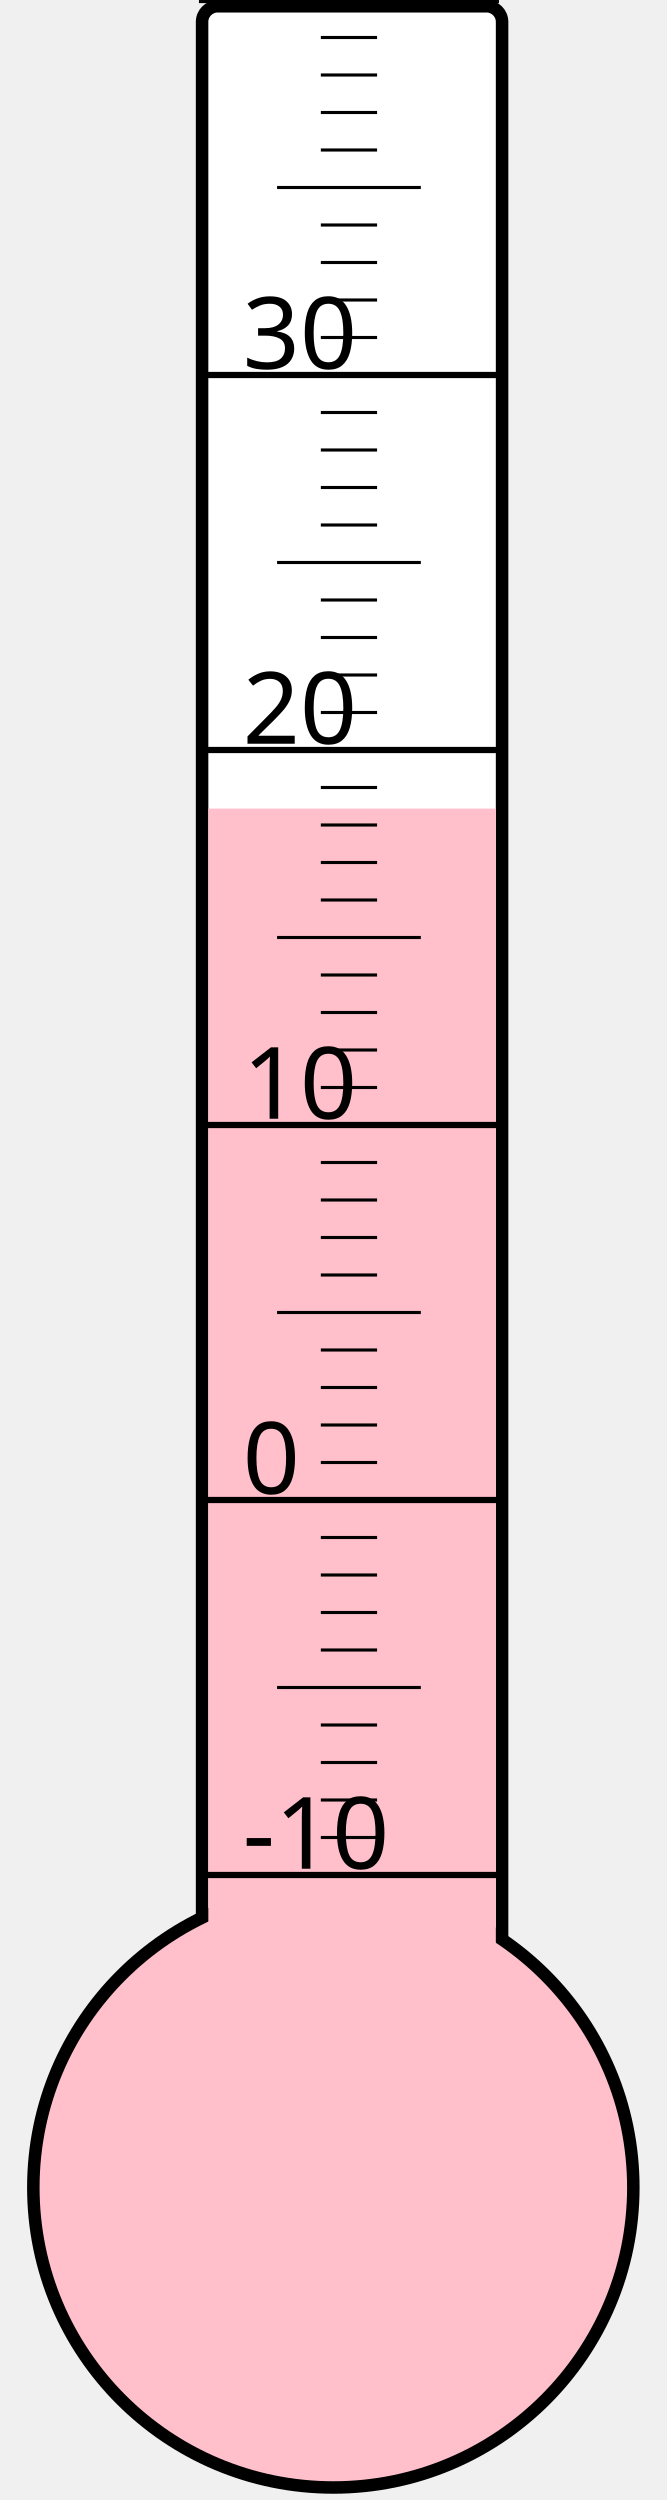
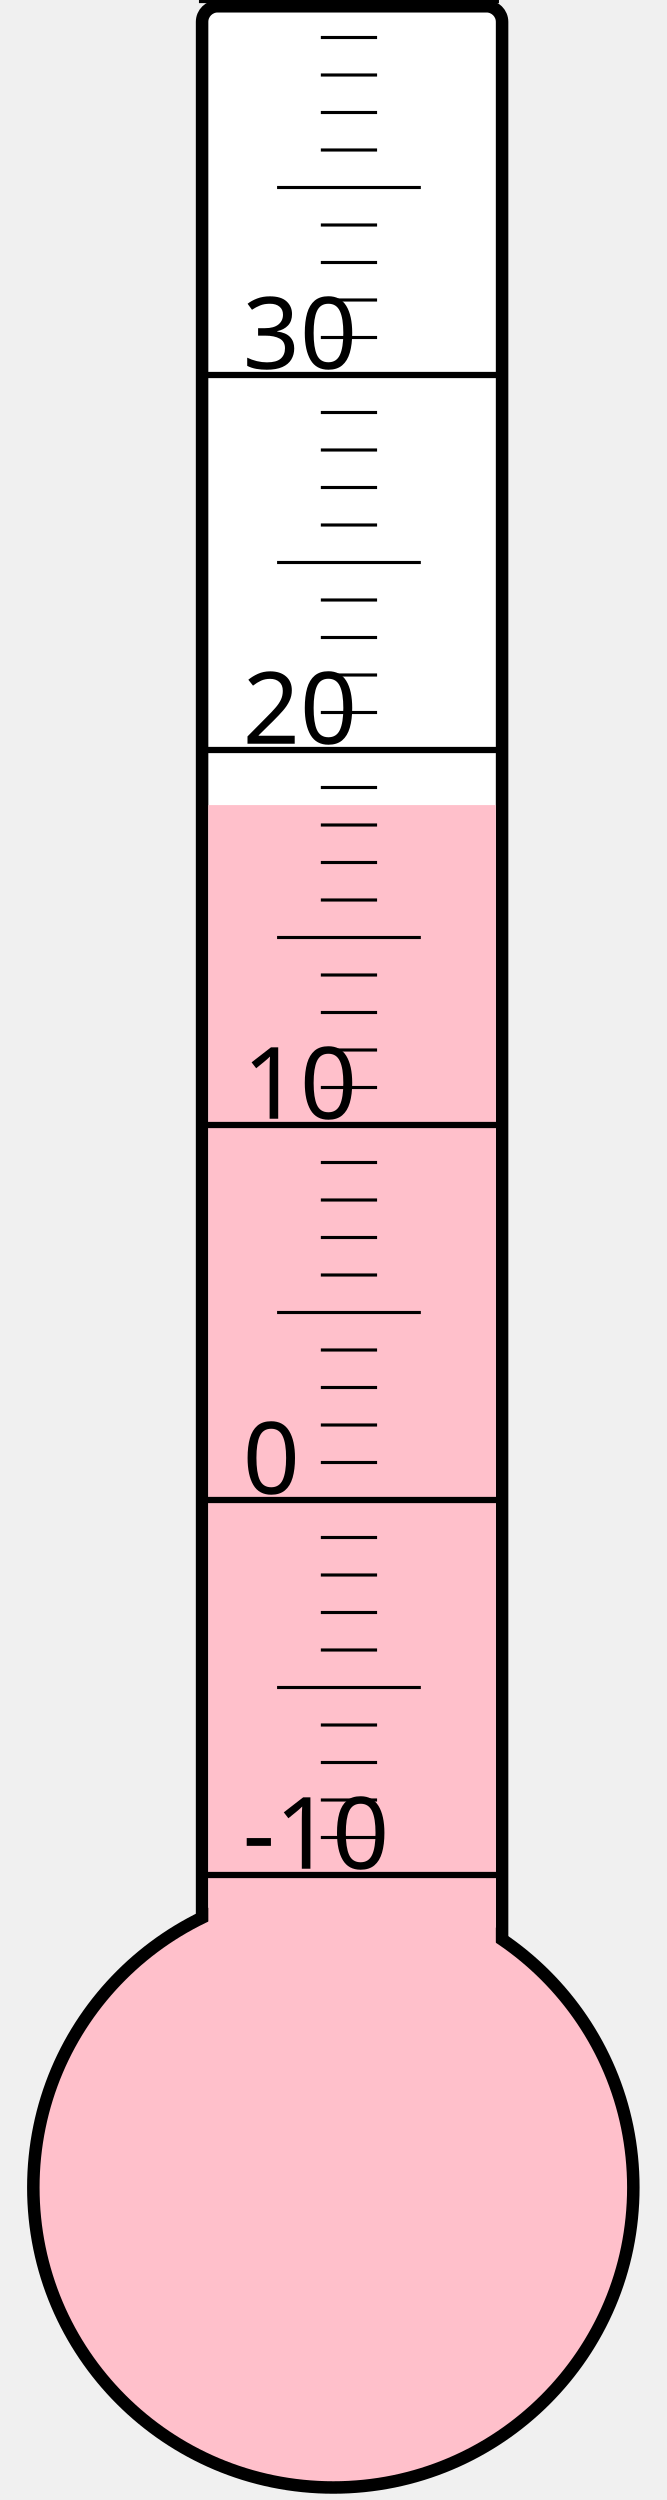
<svg xmlns="http://www.w3.org/2000/svg" width="40px" height="150px" viewBox="0 0 200 800">
  <rect width="200" height="800" x="0" y="0" style="fill: #ffffeb; fill-opacity: 0;" />
  <rect width="96" height="680" x="58" y="2" rx="5" ry="5" style="fill: white; fill-opacity: 1; stroke: black; stroke-width: 4;" />
  <circle cx="100" cy="700" r="96" style="fill: pink; stroke: black; stroke-width: 4;" />
-   <rect width="92" height="441.25" x="60" y="258.75" style="fill: pink; fill-opacity: 1; stroke-width: 0;" />
+   <rect width="92" height="442.375" x="60" y="257.625" style="fill: pink; fill-opacity: 1; stroke-width: 0;" />
  <text x="71" y="598" style="font-family: sans-serif; font-size: 24pt;">-10</text>
  <text x="71" y="478" style="font-family: sans-serif; font-size: 24pt;">0</text>
  <text x="71" y="358" style="font-family: sans-serif; font-size: 24pt;">10</text>
  <text x="71" y="238" style="font-family: sans-serif; font-size: 24pt;">20</text>
  <text x="71" y="118" style="font-family: sans-serif; font-size: 24pt;">30</text>
  <g style="stroke: black;">
    <line x1="57" y1="600" x2="153" y2="600" style="stroke-width: 2;" />
    <line x1="96" y1="588" x2="114" y2="588" style="stroke-width: 1;" />
    <line x1="96" y1="576" x2="114" y2="576" style="stroke-width: 1;" />
    <line x1="96" y1="564" x2="114" y2="564" style="stroke-width: 1;" />
    <line x1="96" y1="552" x2="114" y2="552" style="stroke-width: 1;" />
    <line x1="82" y1="540" x2="128" y2="540" style="stroke-width: 1;" />
    <line x1="96" y1="528" x2="114" y2="528" style="stroke-width: 1;" />
    <line x1="96" y1="516" x2="114" y2="516" style="stroke-width: 1;" />
    <line x1="96" y1="504" x2="114" y2="504" style="stroke-width: 1;" />
    <line x1="96" y1="492" x2="114" y2="492" style="stroke-width: 1;" />
    <line x1="57" y1="480" x2="153" y2="480" style="stroke-width: 2;" />
    <line x1="96" y1="468" x2="114" y2="468" style="stroke-width: 1;" />
    <line x1="96" y1="456" x2="114" y2="456" style="stroke-width: 1;" />
    <line x1="96" y1="444" x2="114" y2="444" style="stroke-width: 1;" />
    <line x1="96" y1="432" x2="114" y2="432" style="stroke-width: 1;" />
    <line x1="82" y1="420" x2="128" y2="420" style="stroke-width: 1;" />
    <line x1="96" y1="408" x2="114" y2="408" style="stroke-width: 1;" />
    <line x1="96" y1="396" x2="114" y2="396" style="stroke-width: 1;" />
    <line x1="96" y1="384" x2="114" y2="384" style="stroke-width: 1;" />
    <line x1="96" y1="372" x2="114" y2="372" style="stroke-width: 1;" />
    <line x1="57" y1="360" x2="153" y2="360" style="stroke-width: 2;" />
    <line x1="96" y1="348" x2="114" y2="348" style="stroke-width: 1;" />
    <line x1="96" y1="336" x2="114" y2="336" style="stroke-width: 1;" />
    <line x1="96" y1="324" x2="114" y2="324" style="stroke-width: 1;" />
    <line x1="96" y1="312" x2="114" y2="312" style="stroke-width: 1;" />
    <line x1="82" y1="300" x2="128" y2="300" style="stroke-width: 1;" />
    <line x1="96" y1="288" x2="114" y2="288" style="stroke-width: 1;" />
    <line x1="96" y1="276" x2="114" y2="276" style="stroke-width: 1;" />
    <line x1="96" y1="264" x2="114" y2="264" style="stroke-width: 1;" />
    <line x1="96" y1="252" x2="114" y2="252" style="stroke-width: 1;" />
    <line x1="57" y1="240" x2="153" y2="240" style="stroke-width: 2;" />
    <line x1="96" y1="228" x2="114" y2="228" style="stroke-width: 1;" />
    <line x1="96" y1="216" x2="114" y2="216" style="stroke-width: 1;" />
    <line x1="96" y1="204" x2="114" y2="204" style="stroke-width: 1;" />
    <line x1="96" y1="192" x2="114" y2="192" style="stroke-width: 1;" />
    <line x1="82" y1="180" x2="128" y2="180" style="stroke-width: 1;" />
    <line x1="96" y1="168" x2="114" y2="168" style="stroke-width: 1;" />
    <line x1="96" y1="156" x2="114" y2="156" style="stroke-width: 1;" />
    <line x1="96" y1="144" x2="114" y2="144" style="stroke-width: 1;" />
    <line x1="96" y1="132" x2="114" y2="132" style="stroke-width: 1;" />
    <line x1="57" y1="120" x2="153" y2="120" style="stroke-width: 2;" />
    <line x1="96" y1="108" x2="114" y2="108" style="stroke-width: 1;" />
    <line x1="96" y1="96" x2="114" y2="96" style="stroke-width: 1;" />
    <line x1="96" y1="84" x2="114" y2="84" style="stroke-width: 1;" />
    <line x1="96" y1="72" x2="114" y2="72" style="stroke-width: 1;" />
    <line x1="82" y1="60" x2="128" y2="60" style="stroke-width: 1;" />
    <line x1="96" y1="48" x2="114" y2="48" style="stroke-width: 1;" />
    <line x1="96" y1="36" x2="114" y2="36" style="stroke-width: 1;" />
    <line x1="96" y1="24" x2="114" y2="24" style="stroke-width: 1;" />
    <line x1="96" y1="12" x2="114" y2="12" style="stroke-width: 1;" />
    <line x1="57" y1="0" x2="153" y2="0" style="stroke-width: 2;" />
  </g>
</svg>
